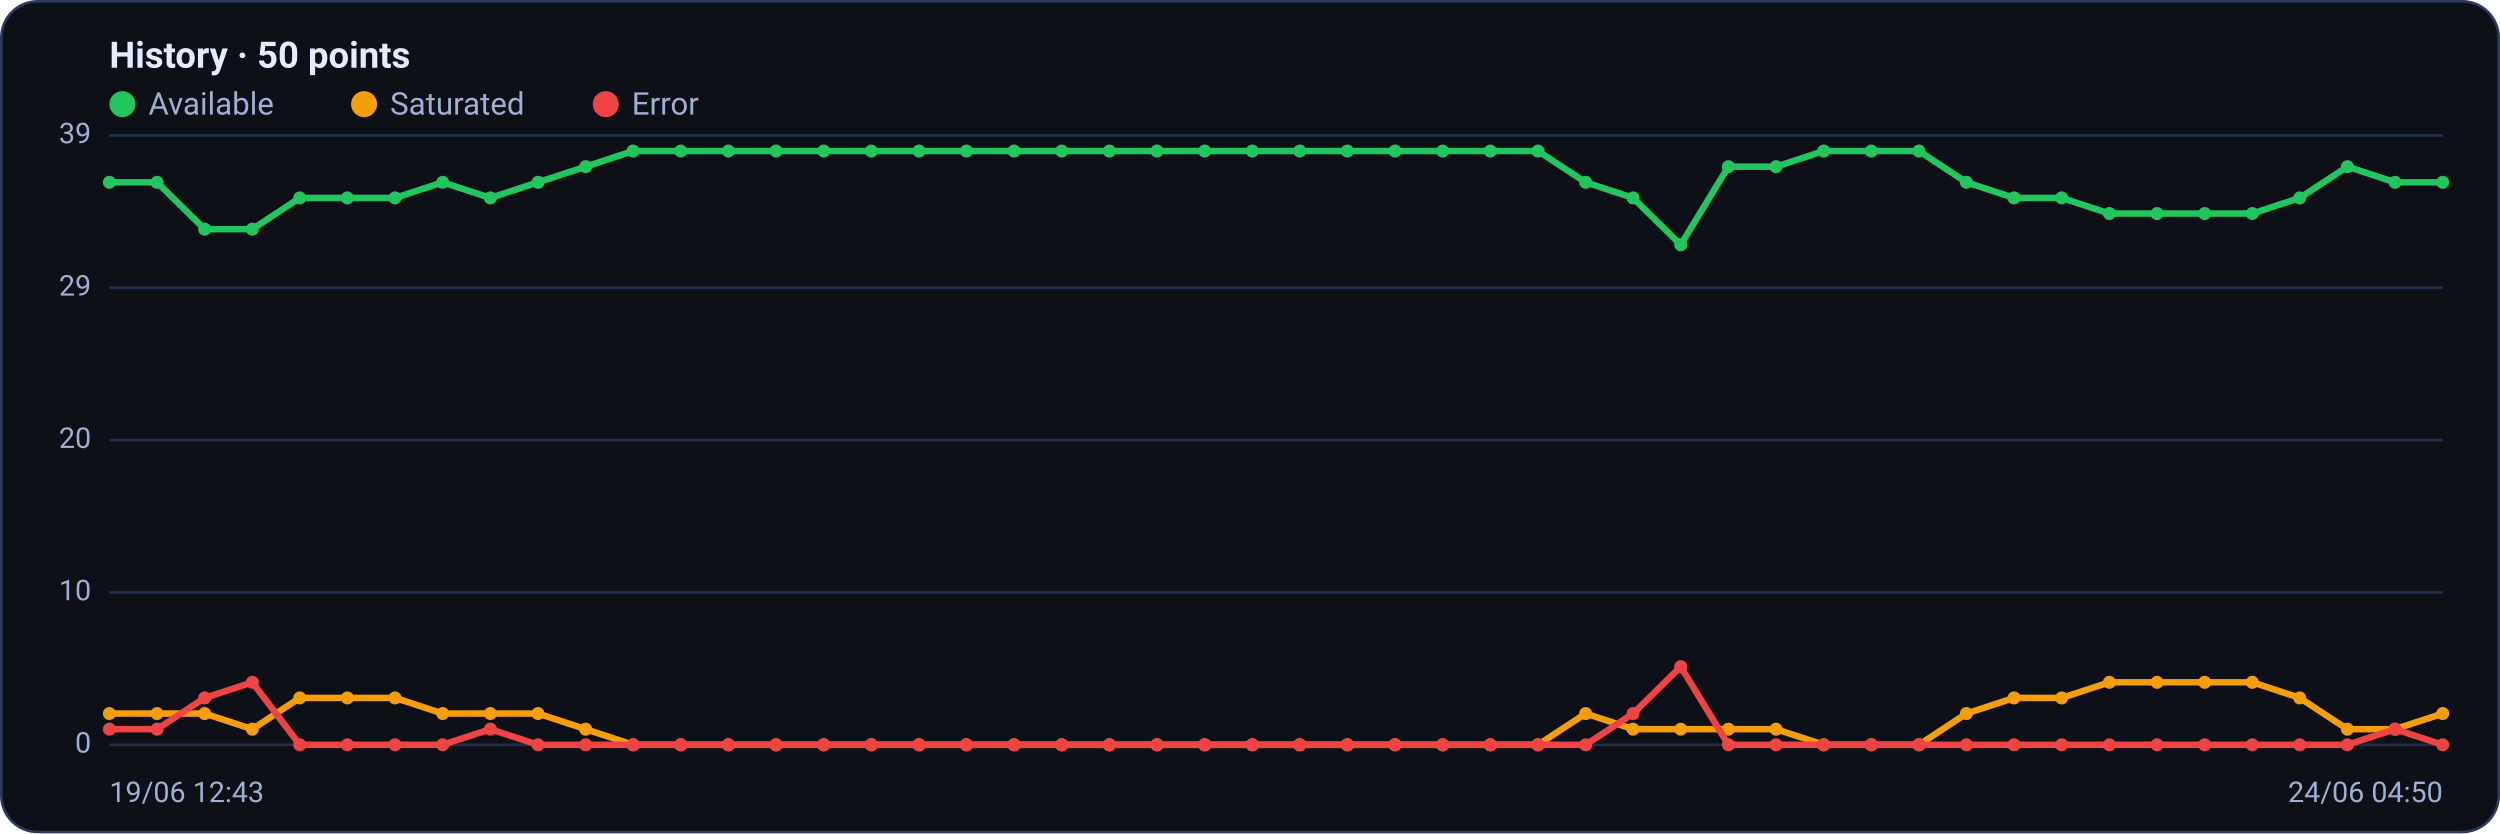
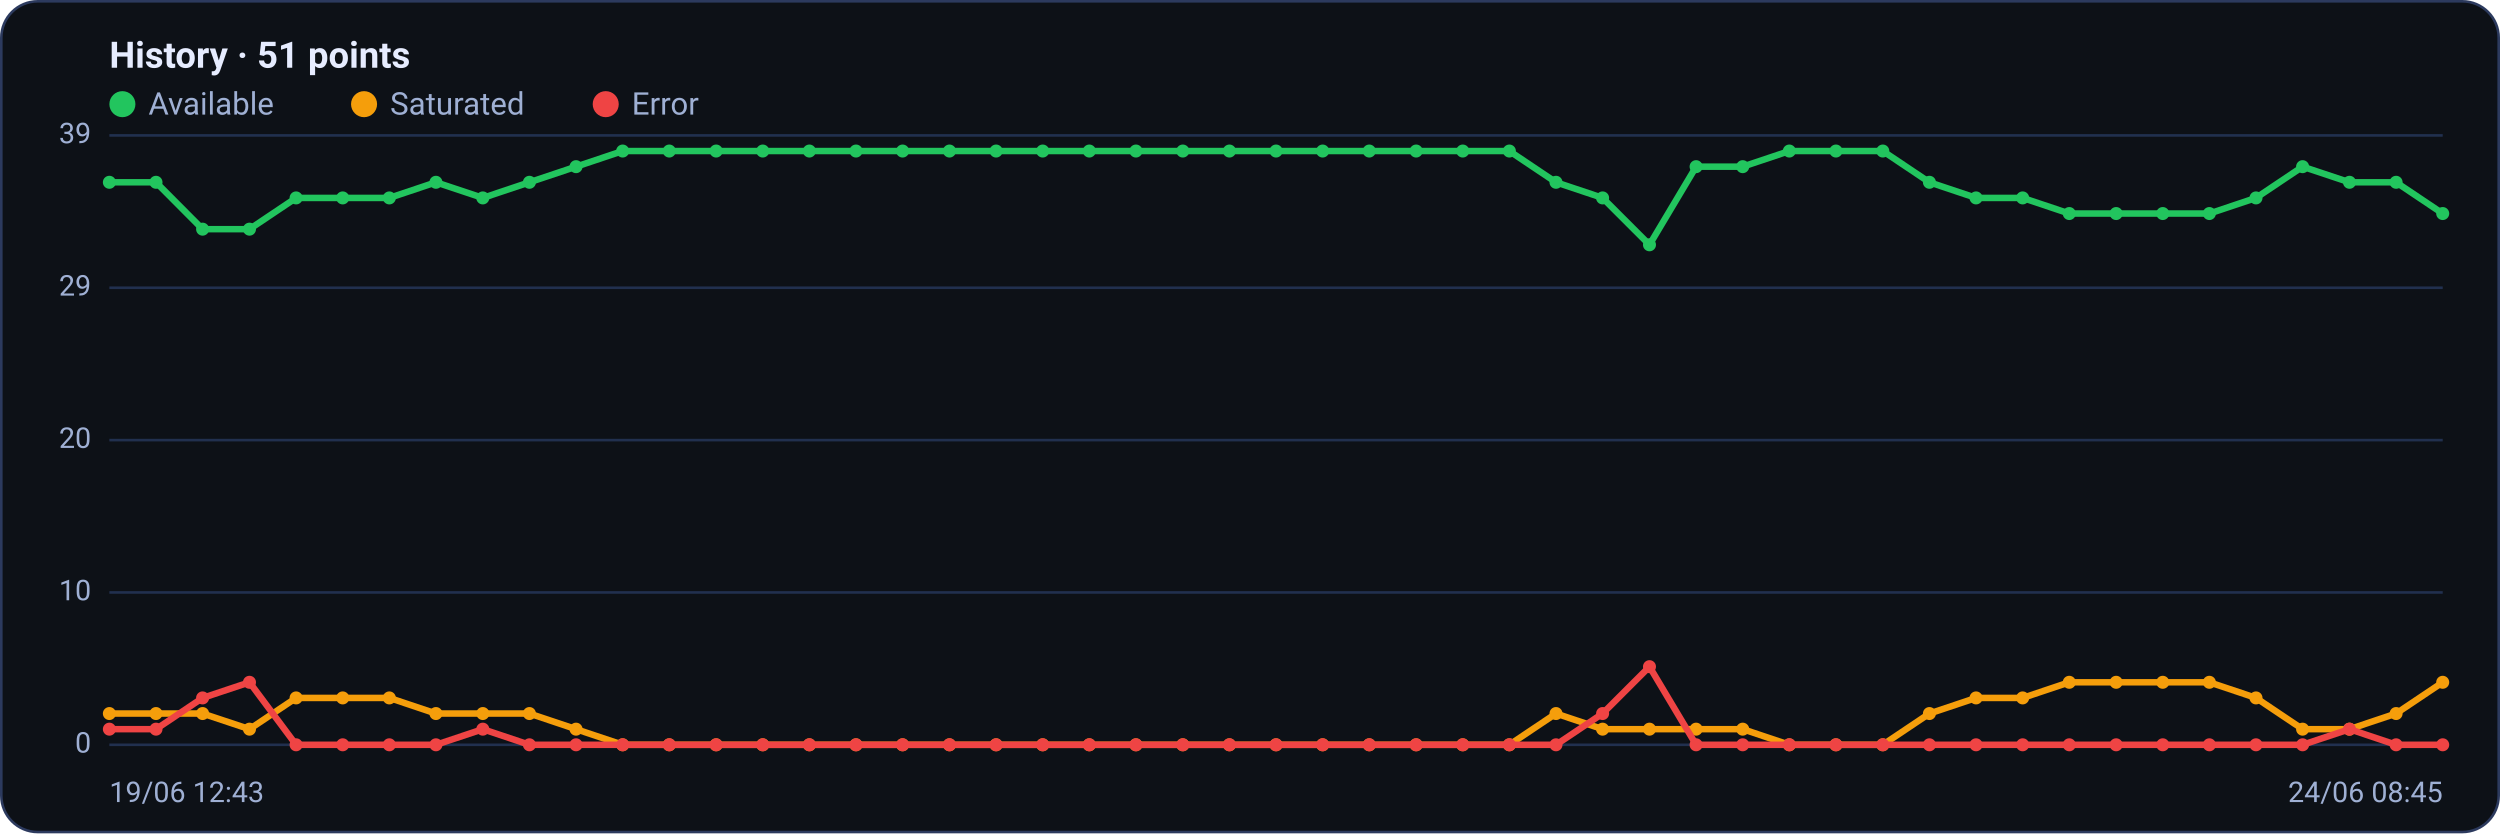
<svg xmlns="http://www.w3.org/2000/svg" viewBox="0 0 960 320" width="960" height="320" font-family="Segoe UI, system-ui, -apple-system, Roboto, Helvetica, Arial, sans-serif" role="img" aria-label="Availability history per region">
  <rect x="0.5" y="0.5" width="959" height="319" rx="14" fill="#0d1117" stroke="#2c3a5e" />
-   <text x="42" y="26" font-size="14" font-weight="600" fill="#e6ecff">History · 50 points</text>
+   <text x="42" y="26" font-size="14" font-weight="600" fill="#e6ecff">History · 51 points</text>
  <circle cx="47" cy="40" r="5" fill="#22c55e" />
  <text x="57" y="44" font-size="12" fill="#9fb0d4">Available</text>
  <circle cx="139.8" cy="40" r="5" fill="#f59e0b" />
  <text x="149.8" y="44" font-size="12" fill="#9fb0d4">Saturated</text>
  <circle cx="232.6" cy="40" r="5" fill="#ef4444" />
  <text x="242.6" y="44" font-size="12" fill="#9fb0d4">Error</text>
  <line x1="42" y1="286.0" x2="938" y2="286.0" stroke="#21304f" stroke-width="1" />
  <text x="35" y="289.0" text-anchor="end" font-size="11" fill="#9fb0d4">0</text>
  <line x1="42" y1="227.5" x2="938" y2="227.5" stroke="#21304f" stroke-width="1" />
  <text x="35" y="230.5" text-anchor="end" font-size="11" fill="#9fb0d4">10</text>
  <line x1="42" y1="169.0" x2="938" y2="169.0" stroke="#21304f" stroke-width="1" />
  <text x="35" y="172.0" text-anchor="end" font-size="11" fill="#9fb0d4">20</text>
  <line x1="42" y1="110.5" x2="938" y2="110.5" stroke="#21304f" stroke-width="1" />
  <text x="35" y="113.5" text-anchor="end" font-size="11" fill="#9fb0d4">29</text>
  <line x1="42" y1="52.0" x2="938" y2="52.0" stroke="#21304f" stroke-width="1" />
  <text x="35" y="55.0" text-anchor="end" font-size="11" fill="#9fb0d4">39</text>
-   <polyline fill="none" stroke="#22c55e" stroke-width="2.5" stroke-linejoin="round" stroke-linecap="round" points="42.0,70.0 60.3,70.0 78.6,88.0 96.9,88.0 115.1,76.0 133.4,76.0 151.7,76.0 170.0,70.0 188.3,76.0 206.6,70.0 224.9,64.0 243.1,58.0 261.4,58.0 279.7,58.0 298.0,58.0 316.3,58.0 334.6,58.0 352.9,58.0 371.1,58.0 389.4,58.0 407.7,58.0 426.0,58.0 444.3,58.0 462.6,58.0 480.9,58.0 499.1,58.0 517.4,58.0 535.7,58.0 554.0,58.0 572.3,58.0 590.6,58.0 608.9,70.0 627.1,76.0 645.4,94.0 663.7,64.0 682.0,64.0 700.3,58.0 718.6,58.0 736.9,58.0 755.1,70.0 773.4,76.0 791.7,76.0 810.0,82.0 828.3,82.0 846.6,82.0 864.9,82.0 883.1,76.0 901.4,64.0 919.7,70.0 938.0,70.0" />
+   <polyline fill="none" stroke="#22c55e" stroke-width="2.5" stroke-linejoin="round" stroke-linecap="round" points="42.0,70.0 59.9,70.0 77.8,88.0 95.8,88.0 113.7,76.0 131.6,76.0 149.5,76.0 167.4,70.0 185.4,76.0 203.3,70.0 221.2,64.0 239.1,58.0 257.0,58.0 275.0,58.0 292.9,58.0 310.8,58.0 328.7,58.0 346.6,58.0 364.6,58.0 382.5,58.0 400.4,58.0 418.3,58.0 436.2,58.0 454.2,58.0 472.1,58.0 490.0,58.0 507.9,58.0 525.8,58.0 543.8,58.0 561.7,58.0 579.6,58.0 597.5,70.0 615.4,76.0 633.4,94.0 651.3,64.0 669.2,64.0 687.1,58.0 705.0,58.0 723.0,58.0 740.9,70.0 758.8,76.0 776.7,76.0 794.6,82.0 812.6,82.0 830.5,82.0 848.4,82.0 866.3,76.0 884.2,64.0 902.2,70.0 920.1,70.0 938.0,82.0" />
  <circle cx="42.0" cy="70.0" r="2.5" fill="#22c55e" />
-   <circle cx="60.3" cy="70.0" r="2.5" fill="#22c55e" />
-   <circle cx="78.6" cy="88.0" r="2.5" fill="#22c55e" />
-   <circle cx="96.9" cy="88.0" r="2.5" fill="#22c55e" />
-   <circle cx="115.1" cy="76.0" r="2.5" fill="#22c55e" />
-   <circle cx="133.4" cy="76.0" r="2.5" fill="#22c55e" />
-   <circle cx="151.7" cy="76.0" r="2.5" fill="#22c55e" />
-   <circle cx="170.0" cy="70.0" r="2.5" fill="#22c55e" />
-   <circle cx="188.3" cy="76.0" r="2.5" fill="#22c55e" />
-   <circle cx="206.6" cy="70.0" r="2.5" fill="#22c55e" />
-   <circle cx="224.9" cy="64.0" r="2.5" fill="#22c55e" />
-   <circle cx="243.1" cy="58.0" r="2.5" fill="#22c55e" />
-   <circle cx="261.4" cy="58.0" r="2.5" fill="#22c55e" />
-   <circle cx="279.7" cy="58.0" r="2.5" fill="#22c55e" />
-   <circle cx="298.0" cy="58.0" r="2.5" fill="#22c55e" />
-   <circle cx="316.3" cy="58.0" r="2.5" fill="#22c55e" />
-   <circle cx="334.6" cy="58.0" r="2.5" fill="#22c55e" />
-   <circle cx="352.9" cy="58.0" r="2.5" fill="#22c55e" />
-   <circle cx="371.1" cy="58.0" r="2.5" fill="#22c55e" />
-   <circle cx="389.4" cy="58.0" r="2.5" fill="#22c55e" />
-   <circle cx="407.7" cy="58.0" r="2.5" fill="#22c55e" />
-   <circle cx="426.0" cy="58.0" r="2.5" fill="#22c55e" />
-   <circle cx="444.3" cy="58.0" r="2.5" fill="#22c55e" />
-   <circle cx="462.6" cy="58.0" r="2.5" fill="#22c55e" />
-   <circle cx="480.9" cy="58.0" r="2.5" fill="#22c55e" />
-   <circle cx="499.1" cy="58.0" r="2.5" fill="#22c55e" />
-   <circle cx="517.4" cy="58.0" r="2.5" fill="#22c55e" />
-   <circle cx="535.7" cy="58.0" r="2.5" fill="#22c55e" />
-   <circle cx="554.0" cy="58.0" r="2.5" fill="#22c55e" />
-   <circle cx="572.3" cy="58.0" r="2.5" fill="#22c55e" />
-   <circle cx="590.6" cy="58.0" r="2.5" fill="#22c55e" />
-   <circle cx="608.9" cy="70.0" r="2.5" fill="#22c55e" />
-   <circle cx="627.1" cy="76.0" r="2.5" fill="#22c55e" />
-   <circle cx="645.4" cy="94.0" r="2.5" fill="#22c55e" />
-   <circle cx="663.7" cy="64.0" r="2.5" fill="#22c55e" />
-   <circle cx="682.0" cy="64.0" r="2.5" fill="#22c55e" />
-   <circle cx="700.3" cy="58.0" r="2.5" fill="#22c55e" />
-   <circle cx="718.6" cy="58.0" r="2.5" fill="#22c55e" />
-   <circle cx="736.9" cy="58.0" r="2.5" fill="#22c55e" />
-   <circle cx="755.1" cy="70.0" r="2.5" fill="#22c55e" />
-   <circle cx="773.4" cy="76.0" r="2.5" fill="#22c55e" />
-   <circle cx="791.7" cy="76.0" r="2.5" fill="#22c55e" />
-   <circle cx="810.0" cy="82.0" r="2.5" fill="#22c55e" />
-   <circle cx="828.3" cy="82.0" r="2.5" fill="#22c55e" />
-   <circle cx="846.6" cy="82.0" r="2.5" fill="#22c55e" />
-   <circle cx="864.9" cy="82.0" r="2.5" fill="#22c55e" />
-   <circle cx="883.1" cy="76.0" r="2.5" fill="#22c55e" />
-   <circle cx="901.4" cy="64.0" r="2.5" fill="#22c55e" />
-   <circle cx="919.7" cy="70.0" r="2.5" fill="#22c55e" />
-   <circle cx="938.0" cy="70.0" r="2.5" fill="#22c55e" />
-   <polyline fill="none" stroke="#f59e0b" stroke-width="2.5" stroke-linejoin="round" stroke-linecap="round" points="42.0,274.0 60.3,274.0 78.6,274.0 96.9,280.0 115.1,268.0 133.4,268.0 151.7,268.0 170.0,274.0 188.3,274.0 206.6,274.0 224.9,280.0 243.1,286.0 261.4,286.0 279.7,286.0 298.0,286.0 316.3,286.0 334.6,286.0 352.9,286.0 371.1,286.0 389.4,286.0 407.7,286.0 426.0,286.0 444.3,286.0 462.6,286.0 480.9,286.0 499.1,286.0 517.4,286.0 535.7,286.0 554.0,286.0 572.3,286.0 590.6,286.0 608.9,274.0 627.1,280.0 645.4,280.0 663.7,280.0 682.0,280.0 700.3,286.0 718.6,286.0 736.9,286.0 755.1,274.0 773.4,268.0 791.7,268.0 810.0,262.0 828.3,262.0 846.6,262.0 864.9,262.0 883.1,268.0 901.4,280.0 919.7,280.0 938.0,274.0" />
+   <circle cx="59.9" cy="70.0" r="2.5" fill="#22c55e" />
+   <circle cx="77.8" cy="88.0" r="2.5" fill="#22c55e" />
+   <circle cx="95.8" cy="88.0" r="2.5" fill="#22c55e" />
+   <circle cx="113.7" cy="76.0" r="2.5" fill="#22c55e" />
+   <circle cx="131.6" cy="76.0" r="2.5" fill="#22c55e" />
+   <circle cx="149.5" cy="76.0" r="2.5" fill="#22c55e" />
+   <circle cx="167.4" cy="70.0" r="2.5" fill="#22c55e" />
+   <circle cx="185.4" cy="76.0" r="2.5" fill="#22c55e" />
+   <circle cx="203.3" cy="70.0" r="2.5" fill="#22c55e" />
+   <circle cx="221.2" cy="64.0" r="2.5" fill="#22c55e" />
+   <circle cx="239.1" cy="58.0" r="2.5" fill="#22c55e" />
+   <circle cx="257.0" cy="58.0" r="2.5" fill="#22c55e" />
+   <circle cx="275.0" cy="58.0" r="2.5" fill="#22c55e" />
+   <circle cx="292.9" cy="58.0" r="2.5" fill="#22c55e" />
+   <circle cx="310.8" cy="58.0" r="2.5" fill="#22c55e" />
+   <circle cx="328.7" cy="58.0" r="2.5" fill="#22c55e" />
+   <circle cx="346.6" cy="58.0" r="2.5" fill="#22c55e" />
+   <circle cx="364.6" cy="58.0" r="2.5" fill="#22c55e" />
+   <circle cx="382.5" cy="58.0" r="2.5" fill="#22c55e" />
+   <circle cx="400.4" cy="58.0" r="2.5" fill="#22c55e" />
+   <circle cx="418.3" cy="58.0" r="2.5" fill="#22c55e" />
+   <circle cx="436.2" cy="58.0" r="2.5" fill="#22c55e" />
+   <circle cx="454.2" cy="58.0" r="2.5" fill="#22c55e" />
+   <circle cx="472.1" cy="58.0" r="2.5" fill="#22c55e" />
+   <circle cx="490.0" cy="58.0" r="2.5" fill="#22c55e" />
+   <circle cx="507.9" cy="58.0" r="2.5" fill="#22c55e" />
+   <circle cx="525.8" cy="58.0" r="2.5" fill="#22c55e" />
+   <circle cx="543.8" cy="58.0" r="2.5" fill="#22c55e" />
+   <circle cx="561.7" cy="58.0" r="2.5" fill="#22c55e" />
+   <circle cx="579.6" cy="58.0" r="2.5" fill="#22c55e" />
+   <circle cx="597.5" cy="70.0" r="2.5" fill="#22c55e" />
+   <circle cx="615.4" cy="76.0" r="2.5" fill="#22c55e" />
+   <circle cx="633.4" cy="94.0" r="2.5" fill="#22c55e" />
+   <circle cx="651.3" cy="64.0" r="2.5" fill="#22c55e" />
+   <circle cx="669.2" cy="64.0" r="2.5" fill="#22c55e" />
+   <circle cx="687.1" cy="58.0" r="2.5" fill="#22c55e" />
+   <circle cx="705.0" cy="58.0" r="2.5" fill="#22c55e" />
+   <circle cx="723.0" cy="58.0" r="2.5" fill="#22c55e" />
+   <circle cx="740.9" cy="70.0" r="2.5" fill="#22c55e" />
+   <circle cx="758.8" cy="76.0" r="2.5" fill="#22c55e" />
+   <circle cx="776.7" cy="76.0" r="2.5" fill="#22c55e" />
+   <circle cx="794.6" cy="82.0" r="2.5" fill="#22c55e" />
+   <circle cx="812.6" cy="82.0" r="2.5" fill="#22c55e" />
+   <circle cx="830.5" cy="82.0" r="2.5" fill="#22c55e" />
+   <circle cx="848.4" cy="82.0" r="2.5" fill="#22c55e" />
+   <circle cx="866.3" cy="76.0" r="2.5" fill="#22c55e" />
+   <circle cx="884.2" cy="64.0" r="2.5" fill="#22c55e" />
+   <circle cx="902.2" cy="70.0" r="2.5" fill="#22c55e" />
+   <circle cx="920.1" cy="70.0" r="2.5" fill="#22c55e" />
+   <circle cx="938.0" cy="82.0" r="2.5" fill="#22c55e" />
+   <polyline fill="none" stroke="#f59e0b" stroke-width="2.5" stroke-linejoin="round" stroke-linecap="round" points="42.0,274.0 59.9,274.0 77.8,274.0 95.8,280.0 113.7,268.0 131.6,268.0 149.5,268.0 167.4,274.0 185.4,274.0 203.3,274.0 221.2,280.0 239.1,286.0 257.0,286.0 275.0,286.0 292.9,286.0 310.8,286.0 328.7,286.0 346.6,286.0 364.6,286.0 382.5,286.0 400.4,286.0 418.3,286.0 436.2,286.0 454.2,286.0 472.1,286.0 490.0,286.0 507.9,286.0 525.8,286.0 543.8,286.0 561.7,286.0 579.6,286.0 597.5,274.0 615.4,280.0 633.4,280.0 651.3,280.0 669.2,280.0 687.1,286.0 705.0,286.0 723.0,286.0 740.9,274.0 758.8,268.0 776.7,268.0 794.6,262.0 812.6,262.0 830.5,262.0 848.4,262.0 866.3,268.0 884.2,280.0 902.2,280.0 920.1,274.0 938.0,262.0" />
  <circle cx="42.0" cy="274.0" r="2.5" fill="#f59e0b" />
-   <circle cx="60.3" cy="274.0" r="2.5" fill="#f59e0b" />
-   <circle cx="78.6" cy="274.0" r="2.5" fill="#f59e0b" />
-   <circle cx="96.9" cy="280.0" r="2.5" fill="#f59e0b" />
-   <circle cx="115.1" cy="268.0" r="2.5" fill="#f59e0b" />
-   <circle cx="133.4" cy="268.0" r="2.5" fill="#f59e0b" />
-   <circle cx="151.7" cy="268.0" r="2.5" fill="#f59e0b" />
-   <circle cx="170.0" cy="274.0" r="2.5" fill="#f59e0b" />
-   <circle cx="188.3" cy="274.0" r="2.5" fill="#f59e0b" />
-   <circle cx="206.6" cy="274.0" r="2.5" fill="#f59e0b" />
-   <circle cx="224.9" cy="280.0" r="2.5" fill="#f59e0b" />
-   <circle cx="243.1" cy="286.0" r="2.5" fill="#f59e0b" />
-   <circle cx="261.4" cy="286.0" r="2.5" fill="#f59e0b" />
-   <circle cx="279.7" cy="286.0" r="2.5" fill="#f59e0b" />
-   <circle cx="298.0" cy="286.0" r="2.5" fill="#f59e0b" />
-   <circle cx="316.3" cy="286.0" r="2.5" fill="#f59e0b" />
-   <circle cx="334.6" cy="286.0" r="2.5" fill="#f59e0b" />
-   <circle cx="352.9" cy="286.0" r="2.5" fill="#f59e0b" />
-   <circle cx="371.1" cy="286.0" r="2.5" fill="#f59e0b" />
-   <circle cx="389.4" cy="286.0" r="2.5" fill="#f59e0b" />
-   <circle cx="407.7" cy="286.0" r="2.5" fill="#f59e0b" />
-   <circle cx="426.0" cy="286.0" r="2.5" fill="#f59e0b" />
-   <circle cx="444.3" cy="286.0" r="2.5" fill="#f59e0b" />
-   <circle cx="462.6" cy="286.0" r="2.5" fill="#f59e0b" />
-   <circle cx="480.9" cy="286.0" r="2.5" fill="#f59e0b" />
-   <circle cx="499.1" cy="286.0" r="2.5" fill="#f59e0b" />
-   <circle cx="517.4" cy="286.0" r="2.5" fill="#f59e0b" />
-   <circle cx="535.7" cy="286.0" r="2.5" fill="#f59e0b" />
-   <circle cx="554.0" cy="286.0" r="2.5" fill="#f59e0b" />
-   <circle cx="572.3" cy="286.0" r="2.5" fill="#f59e0b" />
-   <circle cx="590.6" cy="286.0" r="2.5" fill="#f59e0b" />
-   <circle cx="608.9" cy="274.0" r="2.5" fill="#f59e0b" />
-   <circle cx="627.1" cy="280.0" r="2.5" fill="#f59e0b" />
-   <circle cx="645.4" cy="280.0" r="2.5" fill="#f59e0b" />
-   <circle cx="663.7" cy="280.0" r="2.5" fill="#f59e0b" />
-   <circle cx="682.0" cy="280.0" r="2.5" fill="#f59e0b" />
-   <circle cx="700.3" cy="286.0" r="2.5" fill="#f59e0b" />
-   <circle cx="718.6" cy="286.0" r="2.5" fill="#f59e0b" />
-   <circle cx="736.9" cy="286.0" r="2.5" fill="#f59e0b" />
-   <circle cx="755.1" cy="274.0" r="2.5" fill="#f59e0b" />
-   <circle cx="773.4" cy="268.0" r="2.5" fill="#f59e0b" />
-   <circle cx="791.7" cy="268.0" r="2.5" fill="#f59e0b" />
-   <circle cx="810.0" cy="262.0" r="2.5" fill="#f59e0b" />
-   <circle cx="828.3" cy="262.0" r="2.5" fill="#f59e0b" />
-   <circle cx="846.6" cy="262.0" r="2.5" fill="#f59e0b" />
-   <circle cx="864.9" cy="262.0" r="2.5" fill="#f59e0b" />
-   <circle cx="883.1" cy="268.0" r="2.5" fill="#f59e0b" />
-   <circle cx="901.4" cy="280.0" r="2.5" fill="#f59e0b" />
-   <circle cx="919.7" cy="280.0" r="2.5" fill="#f59e0b" />
-   <circle cx="938.0" cy="274.0" r="2.5" fill="#f59e0b" />
-   <polyline fill="none" stroke="#ef4444" stroke-width="2.5" stroke-linejoin="round" stroke-linecap="round" points="42.0,280.0 60.3,280.0 78.6,268.0 96.9,262.0 115.1,286.0 133.4,286.0 151.7,286.0 170.0,286.0 188.3,280.0 206.6,286.0 224.9,286.0 243.1,286.0 261.4,286.0 279.7,286.0 298.0,286.0 316.3,286.0 334.6,286.0 352.9,286.0 371.1,286.0 389.4,286.0 407.7,286.0 426.0,286.0 444.3,286.0 462.6,286.0 480.9,286.0 499.1,286.0 517.4,286.0 535.7,286.0 554.0,286.0 572.3,286.0 590.6,286.0 608.9,286.0 627.1,274.0 645.4,256.0 663.7,286.0 682.0,286.0 700.3,286.0 718.6,286.0 736.9,286.0 755.1,286.0 773.4,286.0 791.7,286.0 810.0,286.0 828.3,286.0 846.6,286.0 864.9,286.0 883.1,286.0 901.4,286.0 919.7,280.0 938.0,286.0" />
+   <circle cx="59.9" cy="274.0" r="2.5" fill="#f59e0b" />
+   <circle cx="77.8" cy="274.0" r="2.5" fill="#f59e0b" />
+   <circle cx="95.8" cy="280.0" r="2.5" fill="#f59e0b" />
+   <circle cx="113.7" cy="268.0" r="2.5" fill="#f59e0b" />
+   <circle cx="131.6" cy="268.0" r="2.5" fill="#f59e0b" />
+   <circle cx="149.5" cy="268.0" r="2.5" fill="#f59e0b" />
+   <circle cx="167.4" cy="274.0" r="2.5" fill="#f59e0b" />
+   <circle cx="185.4" cy="274.0" r="2.5" fill="#f59e0b" />
+   <circle cx="203.3" cy="274.0" r="2.5" fill="#f59e0b" />
+   <circle cx="221.2" cy="280.0" r="2.5" fill="#f59e0b" />
+   <circle cx="239.1" cy="286.0" r="2.5" fill="#f59e0b" />
+   <circle cx="257.0" cy="286.0" r="2.5" fill="#f59e0b" />
+   <circle cx="275.0" cy="286.0" r="2.5" fill="#f59e0b" />
+   <circle cx="292.9" cy="286.0" r="2.5" fill="#f59e0b" />
+   <circle cx="310.8" cy="286.0" r="2.5" fill="#f59e0b" />
+   <circle cx="328.7" cy="286.0" r="2.5" fill="#f59e0b" />
+   <circle cx="346.6" cy="286.0" r="2.5" fill="#f59e0b" />
+   <circle cx="364.6" cy="286.0" r="2.5" fill="#f59e0b" />
+   <circle cx="382.5" cy="286.0" r="2.5" fill="#f59e0b" />
+   <circle cx="400.4" cy="286.0" r="2.5" fill="#f59e0b" />
+   <circle cx="418.3" cy="286.0" r="2.5" fill="#f59e0b" />
+   <circle cx="436.2" cy="286.0" r="2.5" fill="#f59e0b" />
+   <circle cx="454.2" cy="286.0" r="2.5" fill="#f59e0b" />
+   <circle cx="472.1" cy="286.0" r="2.5" fill="#f59e0b" />
+   <circle cx="490.0" cy="286.0" r="2.5" fill="#f59e0b" />
+   <circle cx="507.9" cy="286.0" r="2.5" fill="#f59e0b" />
+   <circle cx="525.8" cy="286.0" r="2.5" fill="#f59e0b" />
+   <circle cx="543.8" cy="286.0" r="2.5" fill="#f59e0b" />
+   <circle cx="561.7" cy="286.0" r="2.5" fill="#f59e0b" />
+   <circle cx="579.6" cy="286.0" r="2.5" fill="#f59e0b" />
+   <circle cx="597.5" cy="274.0" r="2.5" fill="#f59e0b" />
+   <circle cx="615.4" cy="280.0" r="2.5" fill="#f59e0b" />
+   <circle cx="633.4" cy="280.0" r="2.5" fill="#f59e0b" />
+   <circle cx="651.3" cy="280.0" r="2.5" fill="#f59e0b" />
+   <circle cx="669.2" cy="280.0" r="2.5" fill="#f59e0b" />
+   <circle cx="687.1" cy="286.0" r="2.5" fill="#f59e0b" />
+   <circle cx="705.0" cy="286.0" r="2.5" fill="#f59e0b" />
+   <circle cx="723.0" cy="286.0" r="2.5" fill="#f59e0b" />
+   <circle cx="740.9" cy="274.0" r="2.5" fill="#f59e0b" />
+   <circle cx="758.8" cy="268.0" r="2.5" fill="#f59e0b" />
+   <circle cx="776.7" cy="268.0" r="2.5" fill="#f59e0b" />
+   <circle cx="794.6" cy="262.0" r="2.5" fill="#f59e0b" />
+   <circle cx="812.6" cy="262.0" r="2.5" fill="#f59e0b" />
+   <circle cx="830.5" cy="262.0" r="2.5" fill="#f59e0b" />
+   <circle cx="848.4" cy="262.0" r="2.5" fill="#f59e0b" />
+   <circle cx="866.3" cy="268.0" r="2.5" fill="#f59e0b" />
+   <circle cx="884.2" cy="280.0" r="2.5" fill="#f59e0b" />
+   <circle cx="902.2" cy="280.0" r="2.5" fill="#f59e0b" />
+   <circle cx="920.1" cy="274.0" r="2.5" fill="#f59e0b" />
+   <circle cx="938.0" cy="262.0" r="2.5" fill="#f59e0b" />
+   <polyline fill="none" stroke="#ef4444" stroke-width="2.5" stroke-linejoin="round" stroke-linecap="round" points="42.0,280.0 59.9,280.0 77.8,268.0 95.8,262.0 113.7,286.0 131.6,286.0 149.5,286.0 167.4,286.0 185.4,280.0 203.3,286.0 221.2,286.0 239.1,286.0 257.0,286.0 275.0,286.0 292.9,286.0 310.8,286.0 328.7,286.0 346.6,286.0 364.6,286.0 382.5,286.0 400.4,286.0 418.3,286.0 436.2,286.0 454.2,286.0 472.1,286.0 490.0,286.0 507.9,286.0 525.8,286.0 543.8,286.0 561.7,286.0 579.6,286.0 597.5,286.0 615.4,274.0 633.4,256.0 651.3,286.0 669.2,286.0 687.1,286.0 705.0,286.0 723.0,286.0 740.9,286.0 758.8,286.0 776.7,286.0 794.6,286.0 812.6,286.0 830.5,286.0 848.4,286.0 866.3,286.0 884.2,286.0 902.2,280.0 920.1,286.0 938.0,286.0" />
  <circle cx="42.0" cy="280.0" r="2.5" fill="#ef4444" />
-   <circle cx="60.3" cy="280.0" r="2.5" fill="#ef4444" />
-   <circle cx="78.6" cy="268.0" r="2.5" fill="#ef4444" />
-   <circle cx="96.9" cy="262.0" r="2.5" fill="#ef4444" />
-   <circle cx="115.1" cy="286.0" r="2.5" fill="#ef4444" />
-   <circle cx="133.4" cy="286.0" r="2.5" fill="#ef4444" />
-   <circle cx="151.7" cy="286.0" r="2.5" fill="#ef4444" />
-   <circle cx="170.0" cy="286.0" r="2.5" fill="#ef4444" />
-   <circle cx="188.3" cy="280.0" r="2.5" fill="#ef4444" />
-   <circle cx="206.6" cy="286.0" r="2.5" fill="#ef4444" />
-   <circle cx="224.9" cy="286.0" r="2.5" fill="#ef4444" />
-   <circle cx="243.1" cy="286.0" r="2.5" fill="#ef4444" />
-   <circle cx="261.4" cy="286.0" r="2.5" fill="#ef4444" />
-   <circle cx="279.7" cy="286.0" r="2.5" fill="#ef4444" />
-   <circle cx="298.0" cy="286.0" r="2.5" fill="#ef4444" />
-   <circle cx="316.3" cy="286.0" r="2.5" fill="#ef4444" />
-   <circle cx="334.6" cy="286.0" r="2.5" fill="#ef4444" />
-   <circle cx="352.9" cy="286.0" r="2.5" fill="#ef4444" />
-   <circle cx="371.1" cy="286.0" r="2.5" fill="#ef4444" />
-   <circle cx="389.4" cy="286.0" r="2.5" fill="#ef4444" />
-   <circle cx="407.7" cy="286.0" r="2.5" fill="#ef4444" />
-   <circle cx="426.0" cy="286.0" r="2.5" fill="#ef4444" />
-   <circle cx="444.3" cy="286.0" r="2.5" fill="#ef4444" />
-   <circle cx="462.6" cy="286.0" r="2.5" fill="#ef4444" />
-   <circle cx="480.9" cy="286.0" r="2.5" fill="#ef4444" />
-   <circle cx="499.1" cy="286.0" r="2.5" fill="#ef4444" />
-   <circle cx="517.4" cy="286.0" r="2.5" fill="#ef4444" />
-   <circle cx="535.7" cy="286.0" r="2.5" fill="#ef4444" />
-   <circle cx="554.0" cy="286.0" r="2.5" fill="#ef4444" />
-   <circle cx="572.3" cy="286.0" r="2.5" fill="#ef4444" />
-   <circle cx="590.6" cy="286.0" r="2.5" fill="#ef4444" />
-   <circle cx="608.9" cy="286.0" r="2.5" fill="#ef4444" />
-   <circle cx="627.1" cy="274.0" r="2.5" fill="#ef4444" />
-   <circle cx="645.4" cy="256.0" r="2.5" fill="#ef4444" />
-   <circle cx="663.7" cy="286.0" r="2.5" fill="#ef4444" />
-   <circle cx="682.0" cy="286.0" r="2.5" fill="#ef4444" />
-   <circle cx="700.3" cy="286.0" r="2.5" fill="#ef4444" />
-   <circle cx="718.6" cy="286.0" r="2.5" fill="#ef4444" />
-   <circle cx="736.9" cy="286.0" r="2.5" fill="#ef4444" />
-   <circle cx="755.1" cy="286.0" r="2.5" fill="#ef4444" />
-   <circle cx="773.4" cy="286.0" r="2.5" fill="#ef4444" />
-   <circle cx="791.7" cy="286.0" r="2.5" fill="#ef4444" />
-   <circle cx="810.0" cy="286.0" r="2.5" fill="#ef4444" />
-   <circle cx="828.3" cy="286.0" r="2.5" fill="#ef4444" />
-   <circle cx="846.6" cy="286.0" r="2.5" fill="#ef4444" />
-   <circle cx="864.9" cy="286.0" r="2.5" fill="#ef4444" />
-   <circle cx="883.1" cy="286.0" r="2.5" fill="#ef4444" />
-   <circle cx="901.4" cy="286.0" r="2.5" fill="#ef4444" />
-   <circle cx="919.7" cy="280.0" r="2.5" fill="#ef4444" />
+   <circle cx="59.9" cy="280.0" r="2.5" fill="#ef4444" />
+   <circle cx="77.8" cy="268.0" r="2.5" fill="#ef4444" />
+   <circle cx="95.8" cy="262.0" r="2.5" fill="#ef4444" />
+   <circle cx="113.7" cy="286.0" r="2.5" fill="#ef4444" />
+   <circle cx="131.6" cy="286.0" r="2.5" fill="#ef4444" />
+   <circle cx="149.5" cy="286.0" r="2.5" fill="#ef4444" />
+   <circle cx="167.4" cy="286.0" r="2.5" fill="#ef4444" />
+   <circle cx="185.4" cy="280.0" r="2.5" fill="#ef4444" />
+   <circle cx="203.3" cy="286.0" r="2.5" fill="#ef4444" />
+   <circle cx="221.2" cy="286.0" r="2.5" fill="#ef4444" />
+   <circle cx="239.1" cy="286.0" r="2.5" fill="#ef4444" />
+   <circle cx="257.0" cy="286.0" r="2.5" fill="#ef4444" />
+   <circle cx="275.0" cy="286.0" r="2.5" fill="#ef4444" />
+   <circle cx="292.9" cy="286.0" r="2.5" fill="#ef4444" />
+   <circle cx="310.8" cy="286.0" r="2.5" fill="#ef4444" />
+   <circle cx="328.7" cy="286.0" r="2.5" fill="#ef4444" />
+   <circle cx="346.6" cy="286.0" r="2.5" fill="#ef4444" />
+   <circle cx="364.6" cy="286.0" r="2.5" fill="#ef4444" />
+   <circle cx="382.5" cy="286.0" r="2.5" fill="#ef4444" />
+   <circle cx="400.4" cy="286.0" r="2.5" fill="#ef4444" />
+   <circle cx="418.3" cy="286.0" r="2.5" fill="#ef4444" />
+   <circle cx="436.2" cy="286.0" r="2.5" fill="#ef4444" />
+   <circle cx="454.2" cy="286.0" r="2.5" fill="#ef4444" />
+   <circle cx="472.1" cy="286.0" r="2.5" fill="#ef4444" />
+   <circle cx="490.0" cy="286.0" r="2.5" fill="#ef4444" />
+   <circle cx="507.9" cy="286.0" r="2.5" fill="#ef4444" />
+   <circle cx="525.8" cy="286.0" r="2.5" fill="#ef4444" />
+   <circle cx="543.8" cy="286.0" r="2.5" fill="#ef4444" />
+   <circle cx="561.7" cy="286.0" r="2.5" fill="#ef4444" />
+   <circle cx="579.6" cy="286.0" r="2.5" fill="#ef4444" />
+   <circle cx="597.5" cy="286.0" r="2.5" fill="#ef4444" />
+   <circle cx="615.4" cy="274.0" r="2.5" fill="#ef4444" />
+   <circle cx="633.4" cy="256.0" r="2.5" fill="#ef4444" />
+   <circle cx="651.3" cy="286.0" r="2.5" fill="#ef4444" />
+   <circle cx="669.2" cy="286.0" r="2.5" fill="#ef4444" />
+   <circle cx="687.1" cy="286.0" r="2.5" fill="#ef4444" />
+   <circle cx="705.0" cy="286.0" r="2.5" fill="#ef4444" />
+   <circle cx="723.0" cy="286.0" r="2.5" fill="#ef4444" />
+   <circle cx="740.9" cy="286.0" r="2.5" fill="#ef4444" />
+   <circle cx="758.8" cy="286.0" r="2.5" fill="#ef4444" />
+   <circle cx="776.7" cy="286.0" r="2.5" fill="#ef4444" />
+   <circle cx="794.6" cy="286.0" r="2.5" fill="#ef4444" />
+   <circle cx="812.6" cy="286.0" r="2.5" fill="#ef4444" />
+   <circle cx="830.5" cy="286.0" r="2.5" fill="#ef4444" />
+   <circle cx="848.4" cy="286.0" r="2.5" fill="#ef4444" />
+   <circle cx="866.3" cy="286.0" r="2.5" fill="#ef4444" />
+   <circle cx="884.2" cy="286.0" r="2.5" fill="#ef4444" />
+   <circle cx="902.2" cy="280.0" r="2.5" fill="#ef4444" />
+   <circle cx="920.1" cy="286.0" r="2.5" fill="#ef4444" />
  <circle cx="938.0" cy="286.0" r="2.5" fill="#ef4444" />
  <text x="42" y="308" font-size="11" fill="#9fb0d4">19/06 12:43</text>
-   <text x="938" y="308" text-anchor="end" font-size="11" fill="#9fb0d4">24/06 04:50</text>
+   <text x="938" y="308" text-anchor="end" font-size="11" fill="#9fb0d4">24/06 08:45</text>
</svg>
